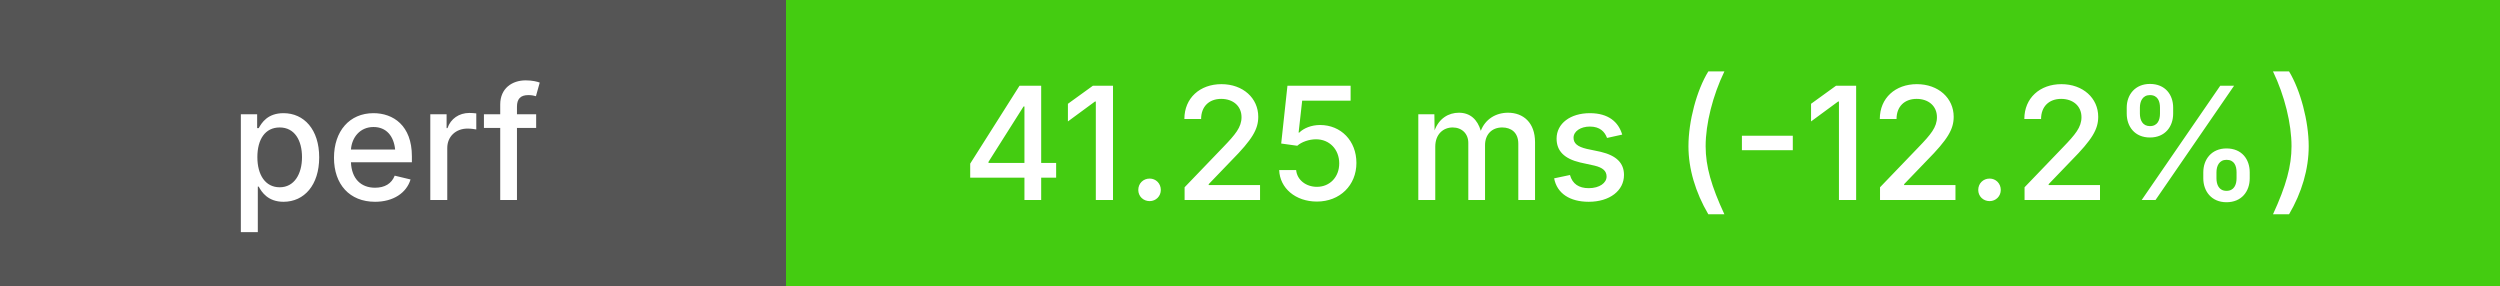
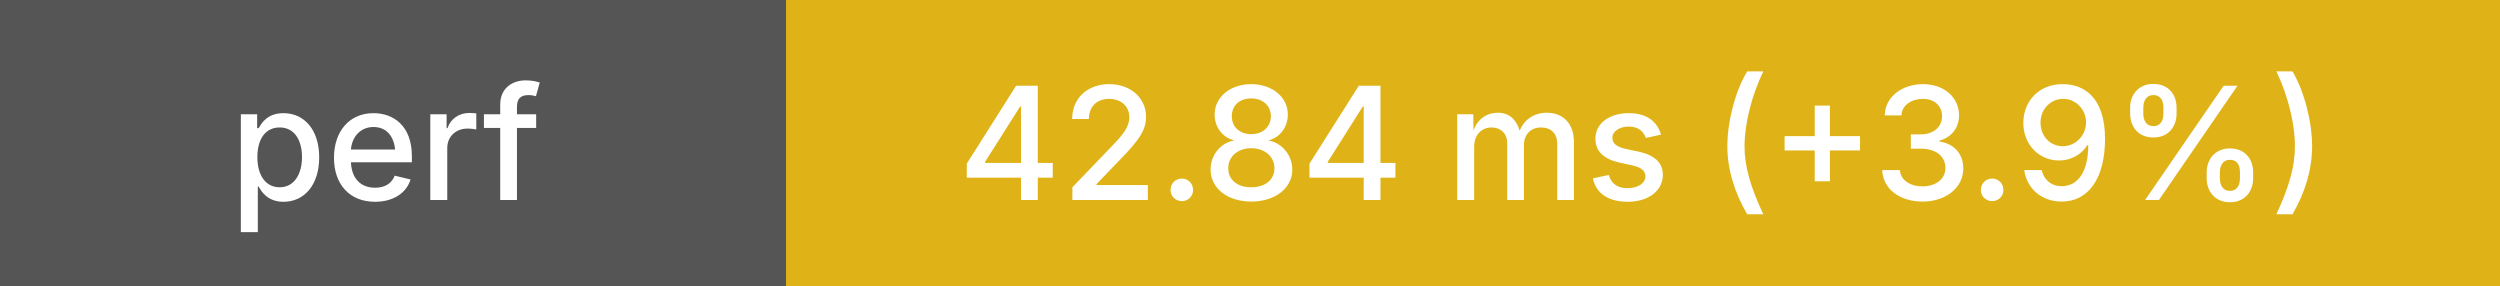
<svg xmlns="http://www.w3.org/2000/svg" height="20" width="175">
  <g shape-rendering="crispEdges">
    <rect width="55" height="20" fill="#555" />
-     <rect x="55" width="120" height="20" fill="#4c1" />
+     <rect x="55" width="120" height="20" fill="#dfb317" />
  </g>
  <g fill="#fff" font-family="system-ui, -apple-system, sans-serif" font-size="11">
    <text x="27" y="14" text-anchor="middle" font-weight="500">perf</text>
-     <text x="115" y="14" text-anchor="middle" font-weight="500">41.25 ms (-12.2%)</text>
+     <text x="115" y="14" text-anchor="middle" font-weight="500">42.84 ms (+3.9%)</text>
  </g>
</svg>
